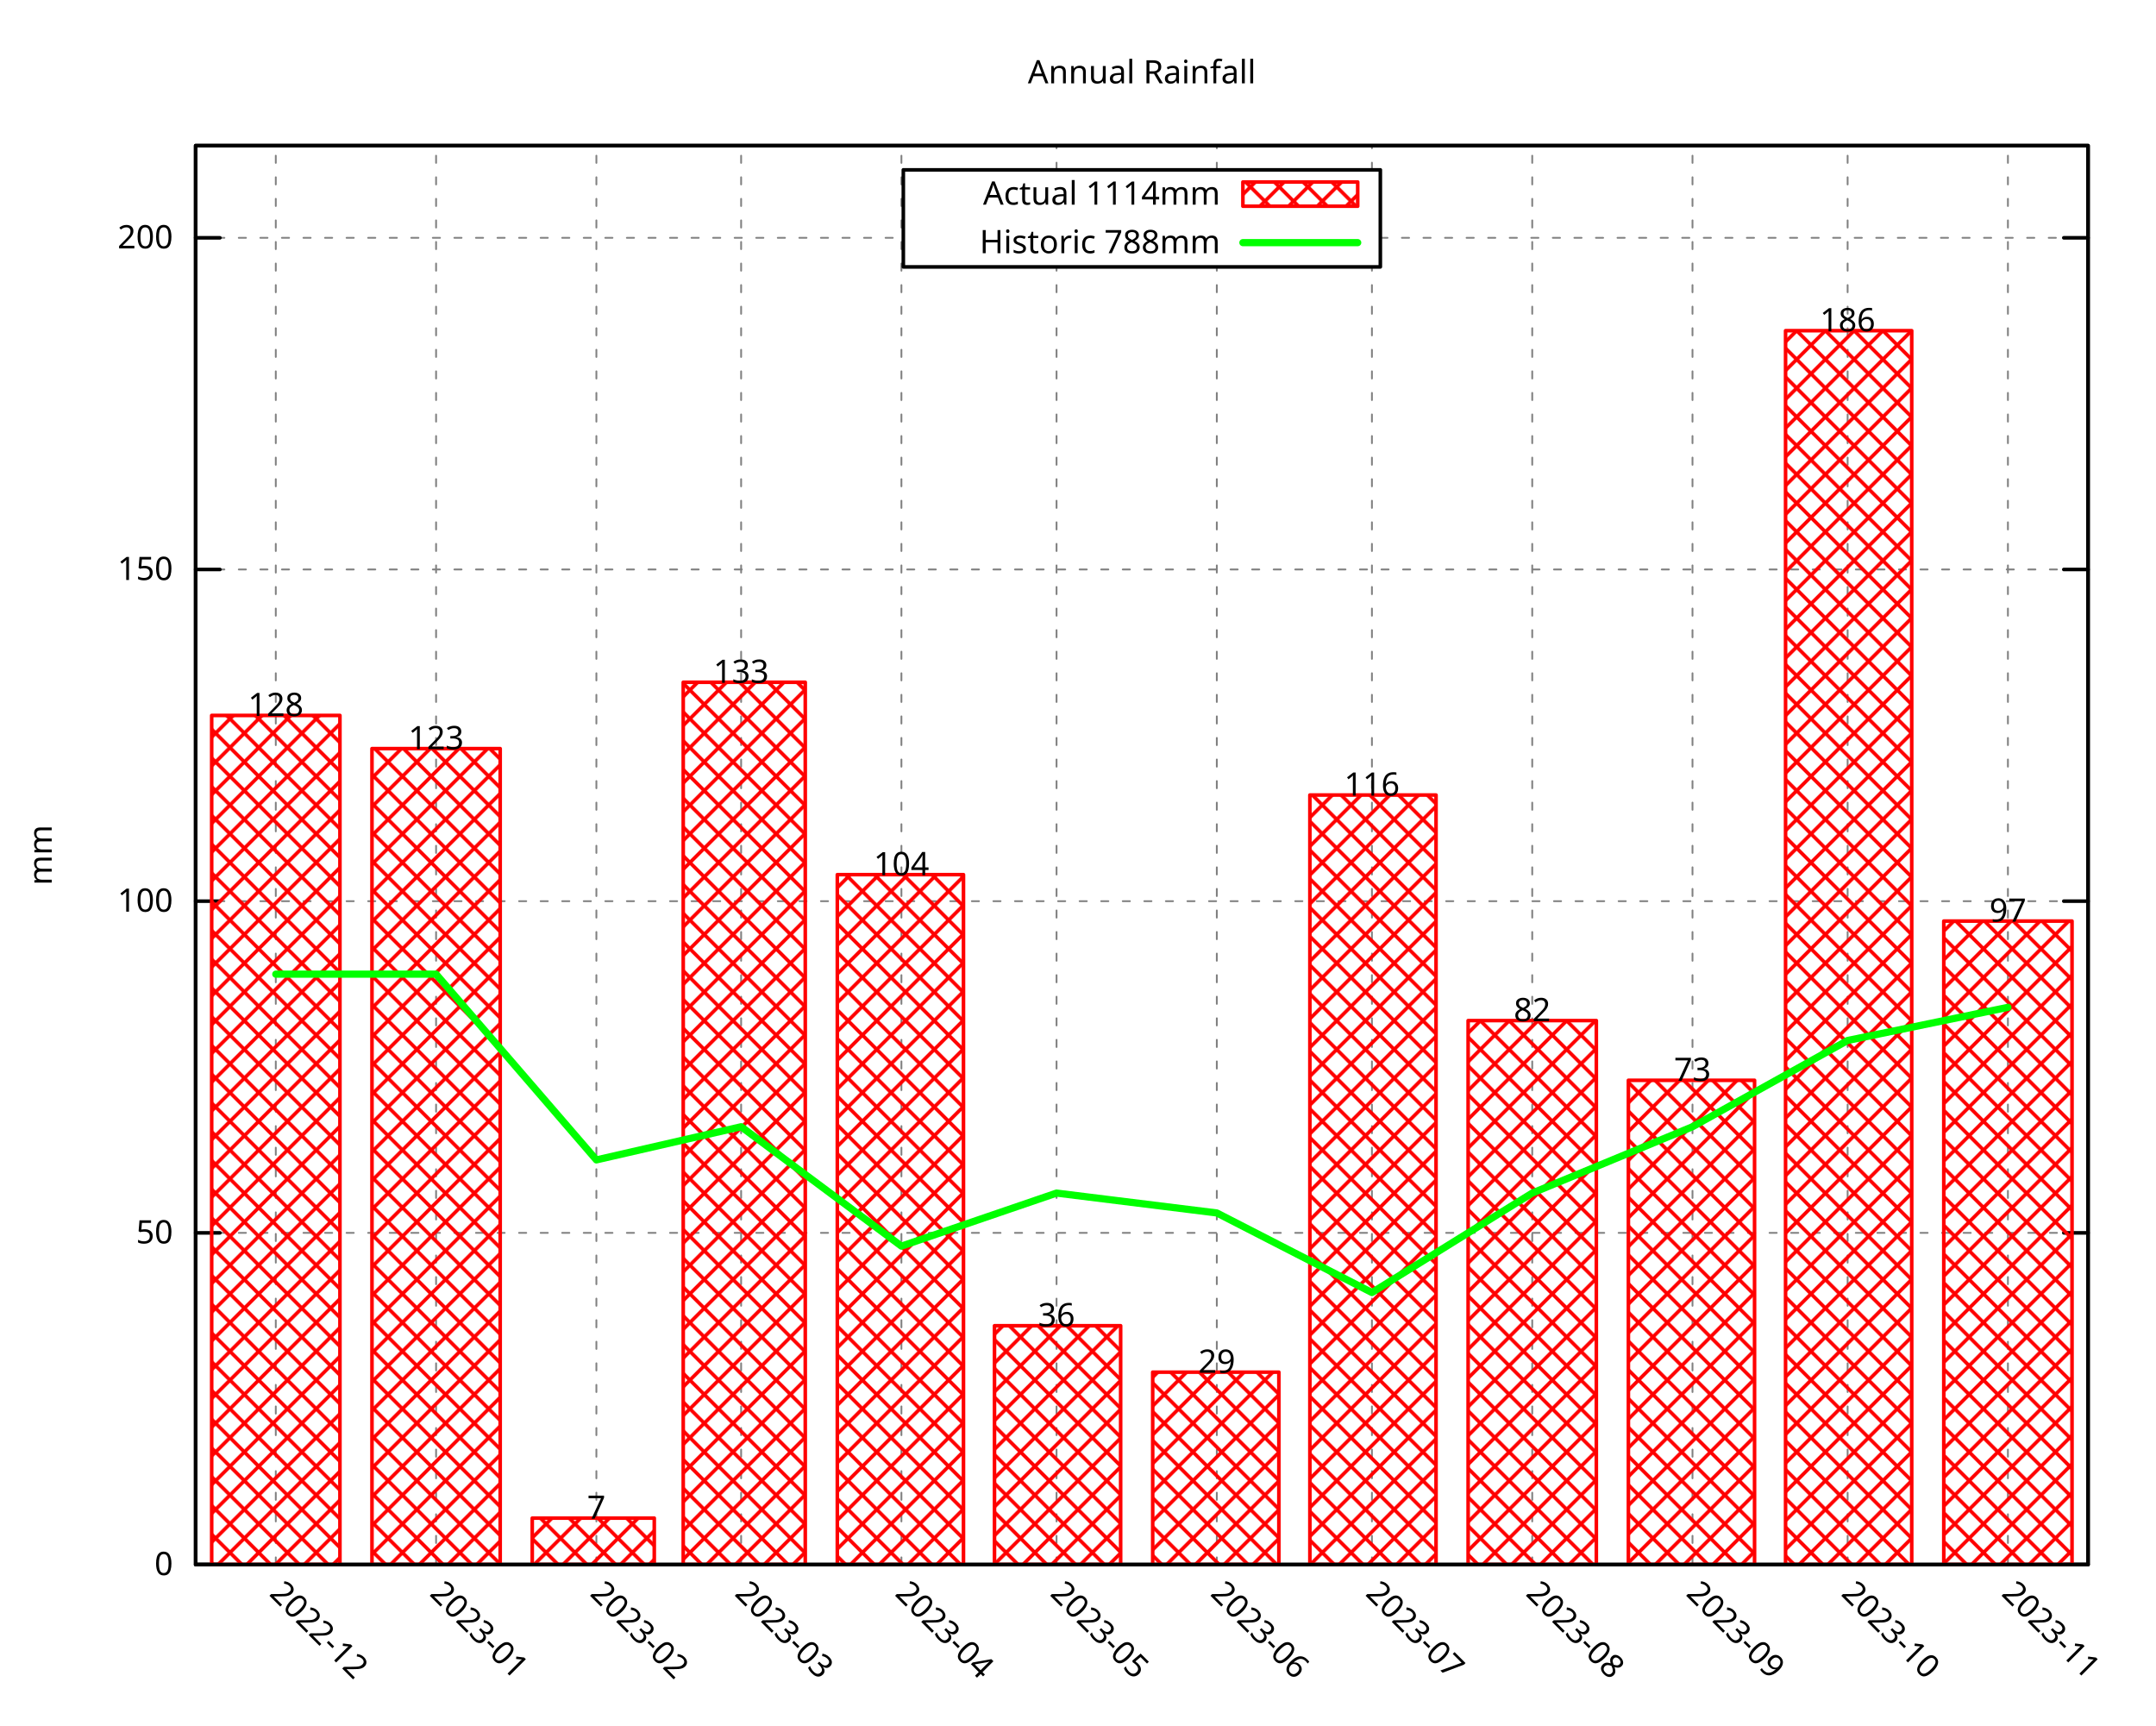
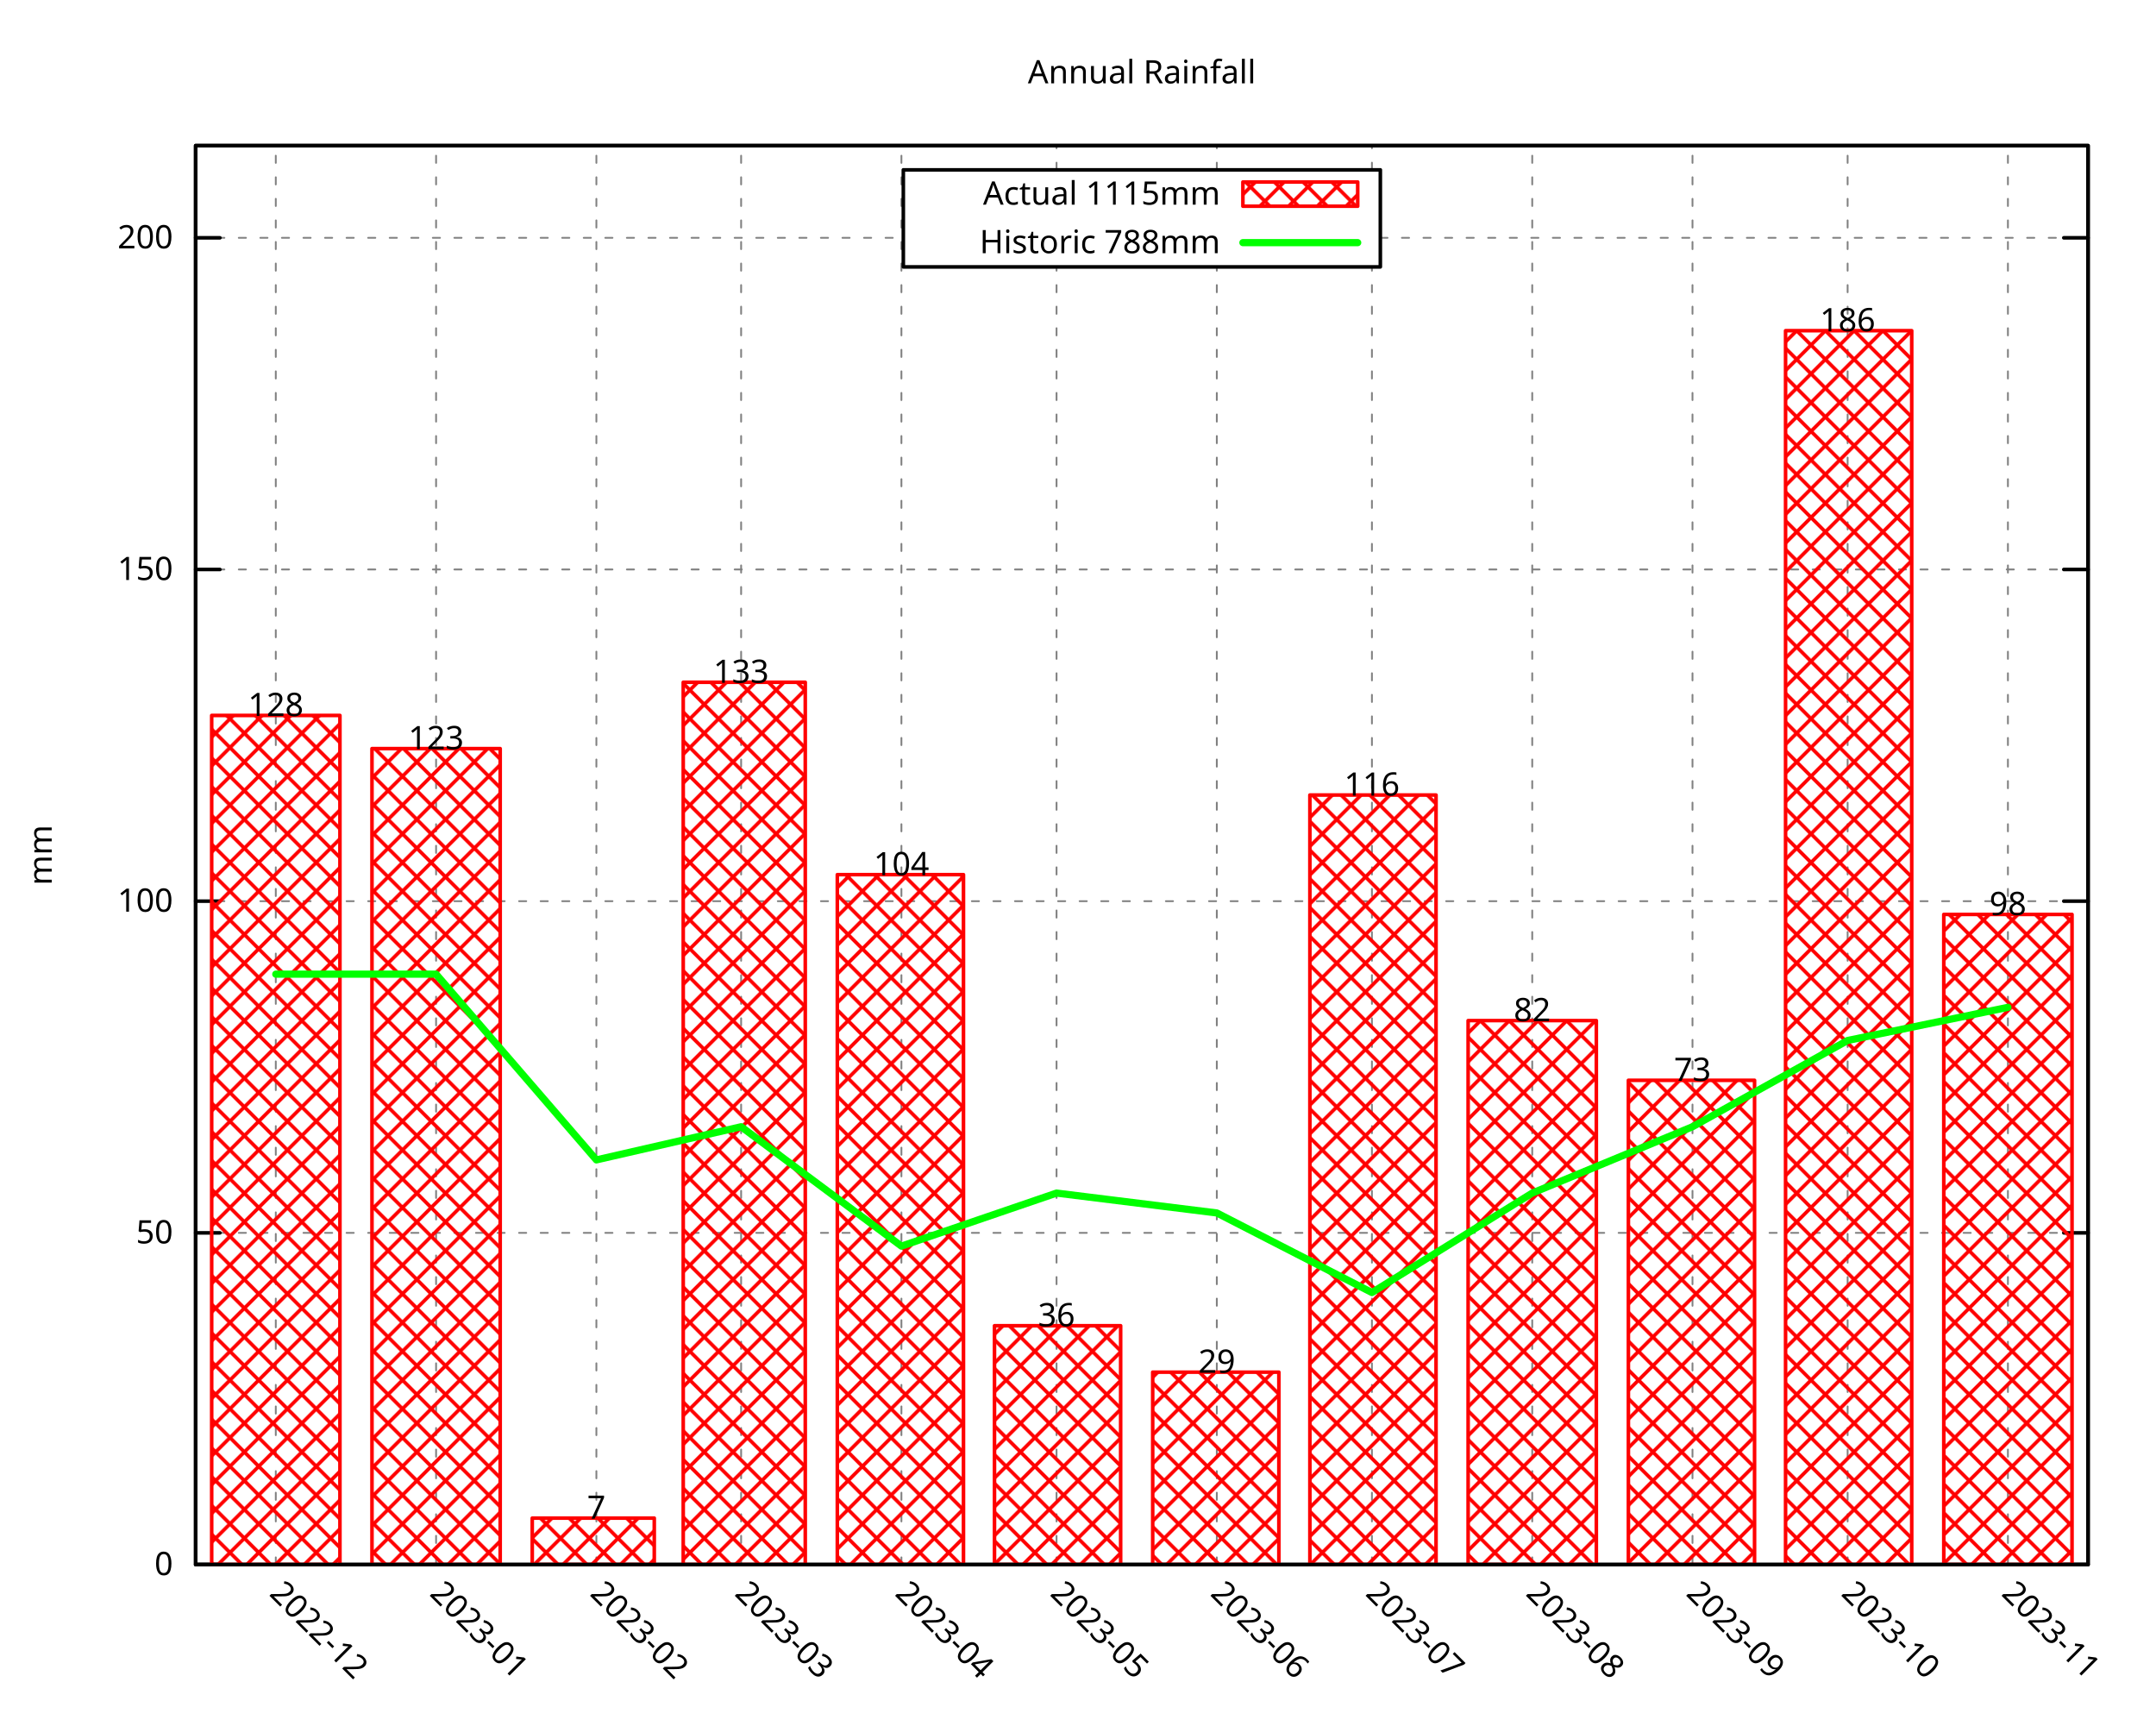
<svg xmlns="http://www.w3.org/2000/svg" xmlns:xlink="http://www.w3.org/1999/xlink" width="600" height="480" viewBox="0 0 600 480">
  <g id="gnuplot_canvas">
    <rect x="0" y="0" width="600" height="480" fill="none" />
    <defs>
      <circle id="gpDot" r="0.5" stroke-width="0.5" stroke="currentColor" />
      <path id="gpPt0" stroke-width="0.296" stroke="currentColor" d="M-1,0 h2 M0,-1 v2" />
      <path id="gpPt1" stroke-width="0.296" stroke="currentColor" d="M-1,-1 L1,1 M1,-1 L-1,1" />
      <path id="gpPt2" stroke-width="0.296" stroke="currentColor" d="M-1,0 L1,0 M0,-1 L0,1 M-1,-1 L1,1 M-1,1 L1,-1" />
      <rect id="gpPt3" stroke-width="0.296" stroke="currentColor" x="-1" y="-1" width="2" height="2" />
      <rect id="gpPt4" stroke-width="0.296" stroke="currentColor" fill="currentColor" x="-1" y="-1" width="2" height="2" />
      <circle id="gpPt5" stroke-width="0.296" stroke="currentColor" cx="0" cy="0" r="1" />
      <use xlink:href="#gpPt5" id="gpPt6" fill="currentColor" stroke="none" />
      <path id="gpPt7" stroke-width="0.296" stroke="currentColor" d="M0,-1.33 L-1.33,0.67 L1.33,0.67 z" />
      <use xlink:href="#gpPt7" id="gpPt8" fill="currentColor" stroke="none" />
      <use xlink:href="#gpPt7" id="gpPt9" stroke="currentColor" transform="rotate(180)" />
      <use xlink:href="#gpPt9" id="gpPt10" fill="currentColor" stroke="none" />
      <use xlink:href="#gpPt3" id="gpPt11" stroke="currentColor" transform="rotate(45)" />
      <use xlink:href="#gpPt11" id="gpPt12" fill="currentColor" stroke="none" />
      <path id="gpPt13" stroke-width="0.296" stroke="currentColor" d="M0,1.330 L1.265,0.411 L0.782,-1.067 L-0.782,-1.076 L-1.265,0.411 z" />
      <use xlink:href="#gpPt13" id="gpPt14" fill="currentColor" stroke="none" />
      <filter id="textbox" filterUnits="objectBoundingBox" x="0" y="0" height="1" width="1">
        <feFlood flood-color="white" flood-opacity="1" result="bgnd" />
        <feComposite in="SourceGraphic" in2="bgnd" operator="atop" />
      </filter>
      <filter id="greybox" filterUnits="objectBoundingBox" x="0" y="0" height="1" width="1">
        <feFlood flood-color="lightgrey" flood-opacity="1" result="grey" />
        <feComposite in="SourceGraphic" in2="grey" operator="atop" />
      </filter>
    </defs>
    <g fill="none" color="white" stroke="currentColor" stroke-width="1.00" stroke-linecap="round" stroke-linejoin="round">
</g>
    <g fill="none" color="black" stroke="currentColor" stroke-width="1.00" stroke-linecap="round" stroke-linejoin="round">
</g>
    <g fill="none" color="black" stroke="black" stroke-width="0.50" stroke-linecap="round" stroke-linejoin="round">
</g>
    <g fill="none" color="gray" stroke="currentColor" stroke-width="0.50" stroke-linecap="round" stroke-linejoin="round">
      <path stroke="gray" stroke-dasharray="2,4" class="gridline" d="M54.45,435.32 L581.09,435.32  " />
    </g>
    <g fill="none" color="gray" stroke="gray" stroke-width="1.00" stroke-linecap="round" stroke-linejoin="round">
</g>
    <g fill="none" color="black" stroke="currentColor" stroke-width="1.00" stroke-linecap="round" stroke-linejoin="round">
      <path stroke="black" d="M54.45,435.32 L61.20,435.32 M581.09,435.32 L574.34,435.32  " />
      <g transform="translate(48.15,438.25)" stroke="none" fill="black" font-family="Droid Sans" font-size="9.00" text-anchor="end">
        <text>
          <tspan font-family="Droid Sans"> 0</tspan>
        </text>
      </g>
    </g>
    <g fill="none" color="black" stroke="currentColor" stroke-width="1.00" stroke-linecap="round" stroke-linejoin="round">
</g>
    <g fill="none" color="black" stroke="black" stroke-width="0.50" stroke-linecap="round" stroke-linejoin="round">
</g>
    <g fill="none" color="gray" stroke="currentColor" stroke-width="0.50" stroke-linecap="round" stroke-linejoin="round">
      <path stroke="gray" stroke-dasharray="2,4" class="gridline" d="M54.45,343.03 L581.09,343.03  " />
    </g>
    <g fill="none" color="gray" stroke="gray" stroke-width="1.00" stroke-linecap="round" stroke-linejoin="round">
</g>
    <g fill="none" color="black" stroke="currentColor" stroke-width="1.00" stroke-linecap="round" stroke-linejoin="round">
      <path stroke="black" d="M54.45,343.03 L61.20,343.03 M581.09,343.03 L574.34,343.03  " />
      <g transform="translate(48.15,345.96)" stroke="none" fill="black" font-family="Droid Sans" font-size="9.00" text-anchor="end">
        <text>
          <tspan font-family="Droid Sans"> 50</tspan>
        </text>
      </g>
    </g>
    <g fill="none" color="black" stroke="currentColor" stroke-width="1.00" stroke-linecap="round" stroke-linejoin="round">
</g>
    <g fill="none" color="black" stroke="black" stroke-width="0.50" stroke-linecap="round" stroke-linejoin="round">
</g>
    <g fill="none" color="gray" stroke="currentColor" stroke-width="0.50" stroke-linecap="round" stroke-linejoin="round">
      <path stroke="gray" stroke-dasharray="2,4" class="gridline" d="M54.45,250.74 L581.09,250.74  " />
    </g>
    <g fill="none" color="gray" stroke="gray" stroke-width="1.00" stroke-linecap="round" stroke-linejoin="round">
</g>
    <g fill="none" color="black" stroke="currentColor" stroke-width="1.00" stroke-linecap="round" stroke-linejoin="round">
      <path stroke="black" d="M54.45,250.74 L61.20,250.74 M581.09,250.74 L574.34,250.74  " />
      <g transform="translate(48.15,253.67)" stroke="none" fill="black" font-family="Droid Sans" font-size="9.00" text-anchor="end">
        <text>
          <tspan font-family="Droid Sans"> 100</tspan>
        </text>
      </g>
    </g>
    <g fill="none" color="black" stroke="currentColor" stroke-width="1.00" stroke-linecap="round" stroke-linejoin="round">
</g>
    <g fill="none" color="black" stroke="black" stroke-width="0.50" stroke-linecap="round" stroke-linejoin="round">
</g>
    <g fill="none" color="gray" stroke="currentColor" stroke-width="0.50" stroke-linecap="round" stroke-linejoin="round">
      <path stroke="gray" stroke-dasharray="2,4" class="gridline" d="M54.45,158.45 L581.09,158.45  " />
    </g>
    <g fill="none" color="gray" stroke="gray" stroke-width="1.00" stroke-linecap="round" stroke-linejoin="round">
</g>
    <g fill="none" color="black" stroke="currentColor" stroke-width="1.00" stroke-linecap="round" stroke-linejoin="round">
      <path stroke="black" d="M54.45,158.45 L61.20,158.45 M581.09,158.45 L574.34,158.45  " />
      <g transform="translate(48.15,161.38)" stroke="none" fill="black" font-family="Droid Sans" font-size="9.00" text-anchor="end">
        <text>
          <tspan font-family="Droid Sans"> 150</tspan>
        </text>
      </g>
    </g>
    <g fill="none" color="black" stroke="currentColor" stroke-width="1.00" stroke-linecap="round" stroke-linejoin="round">
</g>
    <g fill="none" color="black" stroke="black" stroke-width="0.50" stroke-linecap="round" stroke-linejoin="round">
</g>
    <g fill="none" color="gray" stroke="currentColor" stroke-width="0.50" stroke-linecap="round" stroke-linejoin="round">
      <path stroke="gray" stroke-dasharray="2,4" class="gridline" d="M54.45,66.17 L251.39,66.17 M384.14,66.17 L581.09,66.17  " />
    </g>
    <g fill="none" color="gray" stroke="gray" stroke-width="1.00" stroke-linecap="round" stroke-linejoin="round">
</g>
    <g fill="none" color="black" stroke="currentColor" stroke-width="1.00" stroke-linecap="round" stroke-linejoin="round">
      <path stroke="black" d="M54.45,66.17 L61.20,66.17 M581.09,66.17 L574.34,66.17  " />
      <g transform="translate(48.15,69.10)" stroke="none" fill="black" font-family="Droid Sans" font-size="9.00" text-anchor="end">
        <text>
          <tspan font-family="Droid Sans"> 200</tspan>
        </text>
      </g>
    </g>
    <g fill="none" color="black" stroke="currentColor" stroke-width="1.00" stroke-linecap="round" stroke-linejoin="round">
</g>
    <g fill="none" color="black" stroke="black" stroke-width="0.50" stroke-linecap="round" stroke-linejoin="round">
</g>
    <g fill="none" color="gray" stroke="currentColor" stroke-width="0.50" stroke-linecap="round" stroke-linejoin="round">
      <path stroke="gray" stroke-dasharray="2,4" class="gridline" d="M76.75,435.32 L76.75,40.51  " />
    </g>
    <g fill="none" color="gray" stroke="gray" stroke-width="1.00" stroke-linecap="round" stroke-linejoin="round">
</g>
    <g fill="none" color="black" stroke="currentColor" stroke-width="1.00" stroke-linecap="round" stroke-linejoin="round">
      <path stroke="black" d="M76.75,435.32 M76.75,40.51  " />
      <g transform="translate(74.68,443.69) rotate(45)" stroke="none" fill="black" font-family="Droid Sans" font-size="9.00" text-anchor="start">
        <text>
          <tspan font-family="Droid Sans">2022-12</tspan>
        </text>
      </g>
    </g>
    <g fill="none" color="black" stroke="currentColor" stroke-width="1.00" stroke-linecap="round" stroke-linejoin="round">
</g>
    <g fill="none" color="black" stroke="black" stroke-width="0.50" stroke-linecap="round" stroke-linejoin="round">
</g>
    <g fill="none" color="gray" stroke="currentColor" stroke-width="0.50" stroke-linecap="round" stroke-linejoin="round">
      <path stroke="gray" stroke-dasharray="2,4" class="gridline" d="M121.36,435.32 L121.36,40.51  " />
    </g>
    <g fill="none" color="gray" stroke="gray" stroke-width="1.00" stroke-linecap="round" stroke-linejoin="round">
</g>
    <g fill="none" color="black" stroke="currentColor" stroke-width="1.00" stroke-linecap="round" stroke-linejoin="round">
      <path stroke="black" d="M121.36,435.32 M121.36,40.51  " />
      <g transform="translate(119.29,443.69) rotate(45)" stroke="none" fill="black" font-family="Droid Sans" font-size="9.00" text-anchor="start">
        <text>
          <tspan font-family="Droid Sans">2023-01</tspan>
        </text>
      </g>
    </g>
    <g fill="none" color="black" stroke="currentColor" stroke-width="1.00" stroke-linecap="round" stroke-linejoin="round">
</g>
    <g fill="none" color="black" stroke="black" stroke-width="0.50" stroke-linecap="round" stroke-linejoin="round">
</g>
    <g fill="none" color="gray" stroke="currentColor" stroke-width="0.50" stroke-linecap="round" stroke-linejoin="round">
      <path stroke="gray" stroke-dasharray="2,4" class="gridline" d="M165.97,435.32 L165.97,40.51  " />
    </g>
    <g fill="none" color="gray" stroke="gray" stroke-width="1.00" stroke-linecap="round" stroke-linejoin="round">
</g>
    <g fill="none" color="black" stroke="currentColor" stroke-width="1.00" stroke-linecap="round" stroke-linejoin="round">
      <path stroke="black" d="M165.97,435.32 M165.97,40.51  " />
      <g transform="translate(163.90,443.69) rotate(45)" stroke="none" fill="black" font-family="Droid Sans" font-size="9.00" text-anchor="start">
        <text>
          <tspan font-family="Droid Sans">2023-02</tspan>
        </text>
      </g>
    </g>
    <g fill="none" color="black" stroke="currentColor" stroke-width="1.00" stroke-linecap="round" stroke-linejoin="round">
</g>
    <g fill="none" color="black" stroke="black" stroke-width="0.50" stroke-linecap="round" stroke-linejoin="round">
</g>
    <g fill="none" color="gray" stroke="currentColor" stroke-width="0.50" stroke-linecap="round" stroke-linejoin="round">
      <path stroke="gray" stroke-dasharray="2,4" class="gridline" d="M206.25,435.32 L206.25,40.51  " />
    </g>
    <g fill="none" color="gray" stroke="gray" stroke-width="1.00" stroke-linecap="round" stroke-linejoin="round">
</g>
    <g fill="none" color="black" stroke="currentColor" stroke-width="1.00" stroke-linecap="round" stroke-linejoin="round">
      <path stroke="black" d="M206.25,435.32 M206.25,40.51  " />
      <g transform="translate(204.18,443.69) rotate(45)" stroke="none" fill="black" font-family="Droid Sans" font-size="9.00" text-anchor="start">
        <text>
          <tspan font-family="Droid Sans">2023-03</tspan>
        </text>
      </g>
    </g>
    <g fill="none" color="black" stroke="currentColor" stroke-width="1.00" stroke-linecap="round" stroke-linejoin="round">
</g>
    <g fill="none" color="black" stroke="black" stroke-width="0.50" stroke-linecap="round" stroke-linejoin="round">
</g>
    <g fill="none" color="gray" stroke="currentColor" stroke-width="0.50" stroke-linecap="round" stroke-linejoin="round">
      <path stroke="gray" stroke-dasharray="2,4" class="gridline" d="M250.86,435.32 L250.86,40.51  " />
    </g>
    <g fill="none" color="gray" stroke="gray" stroke-width="1.00" stroke-linecap="round" stroke-linejoin="round">
</g>
    <g fill="none" color="black" stroke="currentColor" stroke-width="1.00" stroke-linecap="round" stroke-linejoin="round">
      <path stroke="black" d="M250.86,435.32 M250.86,40.51  " />
      <g transform="translate(248.79,443.69) rotate(45)" stroke="none" fill="black" font-family="Droid Sans" font-size="9.00" text-anchor="start">
        <text>
          <tspan font-family="Droid Sans">2023-04</tspan>
        </text>
      </g>
    </g>
    <g fill="none" color="black" stroke="currentColor" stroke-width="1.00" stroke-linecap="round" stroke-linejoin="round">
</g>
    <g fill="none" color="black" stroke="black" stroke-width="0.50" stroke-linecap="round" stroke-linejoin="round">
</g>
    <g fill="none" color="gray" stroke="currentColor" stroke-width="0.50" stroke-linecap="round" stroke-linejoin="round">
      <path stroke="gray" stroke-dasharray="2,4" class="gridline" d="M294.03,435.32 L294.03,74.26 M294.03,47.26 L294.03,40.51  " />
    </g>
    <g fill="none" color="gray" stroke="gray" stroke-width="1.00" stroke-linecap="round" stroke-linejoin="round">
</g>
    <g fill="none" color="black" stroke="currentColor" stroke-width="1.00" stroke-linecap="round" stroke-linejoin="round">
      <path stroke="black" d="M294.03,435.32 M294.03,40.51  " />
      <g transform="translate(291.96,443.69) rotate(45)" stroke="none" fill="black" font-family="Droid Sans" font-size="9.00" text-anchor="start">
        <text>
          <tspan font-family="Droid Sans">2023-05</tspan>
        </text>
      </g>
    </g>
    <g fill="none" color="black" stroke="currentColor" stroke-width="1.00" stroke-linecap="round" stroke-linejoin="round">
</g>
    <g fill="none" color="black" stroke="black" stroke-width="0.50" stroke-linecap="round" stroke-linejoin="round">
</g>
    <g fill="none" color="gray" stroke="currentColor" stroke-width="0.50" stroke-linecap="round" stroke-linejoin="round">
      <path stroke="gray" stroke-dasharray="2,4" class="gridline" d="M338.63,435.32 L338.63,74.26 M338.63,47.26 L338.63,40.51  " />
    </g>
    <g fill="none" color="gray" stroke="gray" stroke-width="1.00" stroke-linecap="round" stroke-linejoin="round">
</g>
    <g fill="none" color="black" stroke="currentColor" stroke-width="1.00" stroke-linecap="round" stroke-linejoin="round">
      <path stroke="black" d="M338.63,435.32 M338.63,40.51  " />
      <g transform="translate(336.56,443.69) rotate(45)" stroke="none" fill="black" font-family="Droid Sans" font-size="9.00" text-anchor="start">
        <text>
          <tspan font-family="Droid Sans">2023-06</tspan>
        </text>
      </g>
    </g>
    <g fill="none" color="black" stroke="currentColor" stroke-width="1.00" stroke-linecap="round" stroke-linejoin="round">
</g>
    <g fill="none" color="black" stroke="black" stroke-width="0.50" stroke-linecap="round" stroke-linejoin="round">
</g>
    <g fill="none" color="gray" stroke="currentColor" stroke-width="0.50" stroke-linecap="round" stroke-linejoin="round">
      <path stroke="gray" stroke-dasharray="2,4" class="gridline" d="M381.80,435.32 L381.80,74.26 M381.80,47.26 L381.80,40.51  " />
    </g>
    <g fill="none" color="gray" stroke="gray" stroke-width="1.00" stroke-linecap="round" stroke-linejoin="round">
</g>
    <g fill="none" color="black" stroke="currentColor" stroke-width="1.00" stroke-linecap="round" stroke-linejoin="round">
      <path stroke="black" d="M381.80,435.32 M381.80,40.51  " />
      <g transform="translate(379.73,443.69) rotate(45)" stroke="none" fill="black" font-family="Droid Sans" font-size="9.00" text-anchor="start">
        <text>
          <tspan font-family="Droid Sans">2023-07</tspan>
        </text>
      </g>
    </g>
    <g fill="none" color="black" stroke="currentColor" stroke-width="1.00" stroke-linecap="round" stroke-linejoin="round">
</g>
    <g fill="none" color="black" stroke="black" stroke-width="0.50" stroke-linecap="round" stroke-linejoin="round">
</g>
    <g fill="none" color="gray" stroke="currentColor" stroke-width="0.50" stroke-linecap="round" stroke-linejoin="round">
      <path stroke="gray" stroke-dasharray="2,4" class="gridline" d="M426.41,435.32 L426.41,40.51  " />
    </g>
    <g fill="none" color="gray" stroke="gray" stroke-width="1.00" stroke-linecap="round" stroke-linejoin="round">
</g>
    <g fill="none" color="black" stroke="currentColor" stroke-width="1.00" stroke-linecap="round" stroke-linejoin="round">
      <path stroke="black" d="M426.41,435.32 M426.41,40.51  " />
      <g transform="translate(424.34,443.69) rotate(45)" stroke="none" fill="black" font-family="Droid Sans" font-size="9.00" text-anchor="start">
        <text>
          <tspan font-family="Droid Sans">2023-08</tspan>
        </text>
      </g>
    </g>
    <g fill="none" color="black" stroke="currentColor" stroke-width="1.00" stroke-linecap="round" stroke-linejoin="round">
</g>
    <g fill="none" color="black" stroke="black" stroke-width="0.50" stroke-linecap="round" stroke-linejoin="round">
</g>
    <g fill="none" color="gray" stroke="currentColor" stroke-width="0.50" stroke-linecap="round" stroke-linejoin="round">
      <path stroke="gray" stroke-dasharray="2,4" class="gridline" d="M471.01,435.32 L471.01,40.51  " />
    </g>
    <g fill="none" color="gray" stroke="gray" stroke-width="1.00" stroke-linecap="round" stroke-linejoin="round">
</g>
    <g fill="none" color="black" stroke="currentColor" stroke-width="1.00" stroke-linecap="round" stroke-linejoin="round">
      <path stroke="black" d="M471.01,435.32 M471.01,40.51  " />
      <g transform="translate(468.94,443.69) rotate(45)" stroke="none" fill="black" font-family="Droid Sans" font-size="9.00" text-anchor="start">
        <text>
          <tspan font-family="Droid Sans">2023-09</tspan>
        </text>
      </g>
    </g>
    <g fill="none" color="black" stroke="currentColor" stroke-width="1.00" stroke-linecap="round" stroke-linejoin="round">
</g>
    <g fill="none" color="black" stroke="black" stroke-width="0.50" stroke-linecap="round" stroke-linejoin="round">
</g>
    <g fill="none" color="gray" stroke="currentColor" stroke-width="0.50" stroke-linecap="round" stroke-linejoin="round">
      <path stroke="gray" stroke-dasharray="2,4" class="gridline" d="M514.18,435.32 L514.18,40.51  " />
    </g>
    <g fill="none" color="gray" stroke="gray" stroke-width="1.00" stroke-linecap="round" stroke-linejoin="round">
</g>
    <g fill="none" color="black" stroke="currentColor" stroke-width="1.00" stroke-linecap="round" stroke-linejoin="round">
      <path stroke="black" d="M514.18,435.32 M514.18,40.51  " />
      <g transform="translate(512.11,443.69) rotate(45)" stroke="none" fill="black" font-family="Droid Sans" font-size="9.00" text-anchor="start">
        <text>
          <tspan font-family="Droid Sans">2023-10</tspan>
        </text>
      </g>
    </g>
    <g fill="none" color="black" stroke="currentColor" stroke-width="1.00" stroke-linecap="round" stroke-linejoin="round">
</g>
    <g fill="none" color="black" stroke="black" stroke-width="0.50" stroke-linecap="round" stroke-linejoin="round">
</g>
    <g fill="none" color="gray" stroke="currentColor" stroke-width="0.50" stroke-linecap="round" stroke-linejoin="round">
      <path stroke="gray" stroke-dasharray="2,4" class="gridline" d="M558.79,435.32 L558.79,40.51  " />
    </g>
    <g fill="none" color="gray" stroke="gray" stroke-width="1.00" stroke-linecap="round" stroke-linejoin="round">
</g>
    <g fill="none" color="black" stroke="currentColor" stroke-width="1.00" stroke-linecap="round" stroke-linejoin="round">
      <path stroke="black" d="M558.79,435.32 M558.79,40.51  " />
      <g transform="translate(556.72,443.69) rotate(45)" stroke="none" fill="black" font-family="Droid Sans" font-size="9.00" text-anchor="start">
        <text>
          <tspan font-family="Droid Sans">2023-11</tspan>
        </text>
      </g>
    </g>
    <g fill="none" color="black" stroke="currentColor" stroke-width="1.00" stroke-linecap="round" stroke-linejoin="round">
</g>
    <g fill="none" color="black" stroke="currentColor" stroke-width="1.00" stroke-linecap="round" stroke-linejoin="round">
      <path stroke="black" d="M54.45,40.51 L54.45,435.32 L581.09,435.32 L581.09,40.51 L54.45,40.51 Z  " />
    </g>
    <g fill="none" color="black" stroke="currentColor" stroke-width="1.00" stroke-linecap="round" stroke-linejoin="round">
      <g transform="translate(14.39,237.92) rotate(270)" stroke="none" fill="black" font-family="Droid Sans" font-size="9.00" text-anchor="middle">
        <text>
          <tspan font-family="Droid Sans">mm</tspan>
        </text>
      </g>
    </g>
    <g fill="none" color="black" stroke="currentColor" stroke-width="1.00" stroke-linecap="round" stroke-linejoin="round">
</g>
    <g fill="none" color="black" stroke="currentColor" stroke-width="1.00" stroke-linecap="round" stroke-linejoin="round">
      <path stroke="black" d="M251.39,74.26 L251.39,47.26 L384.14,47.26 L384.14,74.26 L251.39,74.26 Z  " />
    </g>
    <g id="gnuplot_plot_1">
      <g fill="none" color="black" stroke="currentColor" stroke-width="1.00" stroke-linecap="round" stroke-linejoin="round">
        <g transform="translate(339.59,56.94)" stroke="none" fill="black" font-family="Droid Sans" font-size="9.00" text-anchor="end">
          <text>
-             <tspan font-family="Droid Sans">Actual 1114mm</tspan>
+             <tspan font-family="Droid Sans">Actual 1115mm</tspan>
          </text>
        </g>
      </g>
      <g fill="none" color="black" stroke="currentColor" stroke-width="1.00" stroke-linecap="round" stroke-linejoin="round">
        <defs>
          <pattern id="gpPat1" patternUnits="userSpaceOnUse" x="0" y="0" width="8" height="8">
            <path style="fill:none; stroke:rgb(255,0,0)" d="M0,0 L8,8 M0,8 L8,0" />
          </pattern>
        </defs>
        <g stroke="none" shape-rendering="crispEdges">
          <polygon fill="url(#gpPat1)" points="345.89,57.38 377.84,57.38 377.84,50.63 345.89,50.63 " />
        </g>
        <path stroke="rgb(255,   0,   0)" d="M345.89,57.38 L377.84,57.38 L377.84,50.64 L345.89,50.64 L345.89,57.38 Z  " />
      </g>
      <g fill="none" color="black" stroke="currentColor" stroke-width="1.00" stroke-linecap="round" stroke-linejoin="round">
        <defs>
          <pattern id="gpPat2" patternUnits="userSpaceOnUse" x="0" y="0" width="8" height="8">
            <path style="fill:none; stroke:rgb(255,0,0)" d="M0,0 L8,8 M0,8 L8,0" />
          </pattern>
        </defs>
        <g stroke="none" shape-rendering="crispEdges">
          <polygon fill="url(#gpPat2)" points="58.91,435.32 94.61,435.32 94.61,199.05 58.91,199.05 " />
        </g>
        <path stroke="rgb(255,   0,   0)" d="M58.91,435.32 L58.91,199.06 L94.60,199.06 L94.60,435.32 L58.91,435.32 Z  " />
        <g stroke="none" shape-rendering="crispEdges">
          <polygon fill="url(#gpPat2)" points="103.52,435.32 139.21,435.32 139.21,208.28 103.52,208.28 " />
        </g>
        <path stroke="rgb(255,   0,   0)" d="M103.52,435.32 L103.52,208.29 L139.20,208.29 L139.20,435.32 L103.52,435.32 Z  " />
        <g stroke="none" shape-rendering="crispEdges">
          <polygon fill="url(#gpPat2)" points="148.12,435.32 182.09,435.32 182.09,422.39 148.12,422.39 " />
        </g>
        <path stroke="rgb(255,   0,   0)" d="M148.12,435.32 L148.12,422.40 L182.08,422.40 L182.08,435.32 L148.12,435.32 Z  " />
        <g stroke="none" shape-rendering="crispEdges">
          <polygon fill="url(#gpPat2)" points="190.14,435.32 224.11,435.32 224.11,189.82 190.14,189.82 " />
        </g>
        <path stroke="rgb(255,   0,   0)" d="M190.14,435.32 L190.14,189.83 L224.10,189.83 L224.10,435.32 L190.14,435.32 Z  " />
        <g stroke="none" shape-rendering="crispEdges">
          <polygon fill="url(#gpPat2)" points="233.02,435.32 268.14,435.32 268.14,243.35 233.02,243.35 " />
        </g>
        <path stroke="rgb(255,   0,   0)" d="M233.02,435.32 L233.02,243.36 L268.13,243.36 L268.13,435.32 L233.02,435.32 Z  " />
        <g stroke="none" shape-rendering="crispEdges">
          <polygon fill="url(#gpPat2)" points="276.76,435.32 311.88,435.32 311.88,368.86 276.76,368.86 " />
        </g>
        <path stroke="rgb(255,   0,   0)" d="M276.76,435.32 L276.76,368.87 L311.87,368.87 L311.87,435.32 L276.76,435.32 Z  " />
        <g stroke="none" shape-rendering="crispEdges">
          <polygon fill="url(#gpPat2)" points="320.79,435.32 355.91,435.32 355.91,381.78 320.79,381.78 " />
        </g>
        <path stroke="rgb(255,   0,   0)" d="M320.79,435.32 L320.79,381.79 L355.90,381.79 L355.90,435.32 L320.79,435.32 Z  " />
        <g stroke="none" shape-rendering="crispEdges">
          <polygon fill="url(#gpPat2)" points="364.53,435.32 399.65,435.32 399.65,221.20 364.53,221.20 " />
        </g>
        <path stroke="rgb(255,   0,   0)" d="M364.53,435.32 L364.53,221.21 L399.64,221.21 L399.64,435.32 L364.53,435.32 Z  " />
        <g stroke="none" shape-rendering="crispEdges">
          <polygon fill="url(#gpPat2)" points="408.57,435.32 444.26,435.32 444.26,283.96 408.57,283.96 " />
        </g>
        <path stroke="rgb(255,   0,   0)" d="M408.57,435.32 L408.57,283.97 L444.25,283.97 L444.25,435.32 L408.57,435.32 Z  " />
        <g stroke="none" shape-rendering="crispEdges">
          <polygon fill="url(#gpPat2)" points="453.17,435.32 488.29,435.32 488.29,300.57 453.17,300.57 " />
        </g>
        <path stroke="rgb(255,   0,   0)" d="M453.17,435.32 L453.17,300.58 L488.28,300.58 L488.28,435.32 L453.17,435.32 Z  " />
        <g stroke="none" shape-rendering="crispEdges">
          <polygon fill="url(#gpPat2)" points="496.91,435.32 532.03,435.32 532.03,92.00 496.91,92.00 " />
        </g>
        <path stroke="rgb(255,   0,   0)" d="M496.91,435.32 L496.91,92.01 L532.02,92.01 L532.02,435.32 L496.91,435.32 Z  " />
        <g stroke="none" shape-rendering="crispEdges">
-           <polygon fill="url(#gpPat2)" points="540.94,435.32 576.64,435.32 576.64,256.27 540.94,256.27 " />
-         </g>
-         <path stroke="rgb(255,   0,   0)" d="M540.94,435.32 L540.94,256.28 L576.63,256.28 L576.63,435.32 L540.94,435.32 Z  " />
+           <polygon fill="url(#gpPat2)" points="540.94,435.32 576.64,435.32 576.64,254.42 540.94,254.42 " />
+         </g>
+         <path stroke="rgb(255,   0,   0)" d="M540.94,435.32 L540.94,254.43 L576.63,254.43 L576.63,435.32 L540.94,435.32 Z  " />
      </g>
    </g>
    <g id="gnuplot_plot_2" fill="none">
      <g fill="none" color="black" stroke="currentColor" stroke-width="1.00" stroke-linecap="round" stroke-linejoin="round">
        <g transform="translate(76.75,199.22)" stroke="none" fill="black" font-family="Droid Sans" font-size="9.00" text-anchor="middle">
          <text>
            <tspan font-family="Droid Sans">128</tspan>
          </text>
        </g>
        <g transform="translate(121.36,208.45)" stroke="none" fill="black" font-family="Droid Sans" font-size="9.00" text-anchor="middle">
          <text>
            <tspan font-family="Droid Sans">123</tspan>
          </text>
        </g>
        <g transform="translate(165.97,422.56)" stroke="none" fill="black" font-family="Droid Sans" font-size="9.00" text-anchor="middle">
          <text>
            <tspan font-family="Droid Sans">7</tspan>
          </text>
        </g>
        <g transform="translate(206.25,189.99)" stroke="none" fill="black" font-family="Droid Sans" font-size="9.00" text-anchor="middle">
          <text>
            <tspan font-family="Droid Sans">133</tspan>
          </text>
        </g>
        <g transform="translate(250.86,243.52)" stroke="none" fill="black" font-family="Droid Sans" font-size="9.00" text-anchor="middle">
          <text>
            <tspan font-family="Droid Sans">104</tspan>
          </text>
        </g>
        <g transform="translate(294.03,369.03)" stroke="none" fill="black" font-family="Droid Sans" font-size="9.00" text-anchor="middle">
          <text>
            <tspan font-family="Droid Sans">36</tspan>
          </text>
        </g>
        <g transform="translate(338.63,381.95)" stroke="none" fill="black" font-family="Droid Sans" font-size="9.00" text-anchor="middle">
          <text>
            <tspan font-family="Droid Sans">29</tspan>
          </text>
        </g>
        <g transform="translate(381.80,221.37)" stroke="none" fill="black" font-family="Droid Sans" font-size="9.00" text-anchor="middle">
          <text>
            <tspan font-family="Droid Sans">116</tspan>
          </text>
        </g>
        <g transform="translate(426.41,284.13)" stroke="none" fill="black" font-family="Droid Sans" font-size="9.00" text-anchor="middle">
          <text>
            <tspan font-family="Droid Sans">82</tspan>
          </text>
        </g>
        <g transform="translate(471.01,300.74)" stroke="none" fill="black" font-family="Droid Sans" font-size="9.00" text-anchor="middle">
          <text>
            <tspan font-family="Droid Sans">73</tspan>
          </text>
        </g>
        <g transform="translate(514.18,92.17)" stroke="none" fill="black" font-family="Droid Sans" font-size="9.00" text-anchor="middle">
          <text>
            <tspan font-family="Droid Sans">186</tspan>
          </text>
        </g>
-         <g transform="translate(558.79,256.44)" stroke="none" fill="black" font-family="Droid Sans" font-size="9.00" text-anchor="middle">
-           <text>
-             <tspan font-family="Droid Sans">97</tspan>
+         <g transform="translate(558.79,254.60)" stroke="none" fill="black" font-family="Droid Sans" font-size="9.00" text-anchor="middle">
+           <text>
+             <tspan font-family="Droid Sans">98</tspan>
          </text>
        </g>
      </g>
    </g>
    <g id="gnuplot_plot_3">
      <g fill="none" color="white" stroke="black" stroke-width="2.00" stroke-linecap="round" stroke-linejoin="round">
</g>
      <g fill="none" color="black" stroke="currentColor" stroke-width="2.00" stroke-linecap="round" stroke-linejoin="round">
        <g transform="translate(339.59,70.44)" stroke="none" fill="black" font-family="Droid Sans" font-size="9.00" text-anchor="end">
          <text>
            <tspan font-family="Droid Sans">Historic 788mm</tspan>
          </text>
        </g>
      </g>
      <g fill="none" color="black" stroke="currentColor" stroke-width="2.00" stroke-linecap="round" stroke-linejoin="round">
        <path stroke="rgb(  0, 255,   0)" d="M345.89,67.51 L377.84,67.51 M76.75,271.05 L121.36,271.05 L165.97,322.73 L206.25,313.50 L250.86,346.72 L294.03,331.96   L338.63,337.49 L381.80,359.64 L426.41,331.96 L471.01,313.50 L514.18,289.50 L558.79,280.28  " />
      </g>
    </g>
    <g fill="none" color="black" stroke="currentColor" stroke-width="2.00" stroke-linecap="round" stroke-linejoin="round">
</g>
    <g fill="none" color="black" stroke="black" stroke-width="1.00" stroke-linecap="round" stroke-linejoin="round">
</g>
    <g fill="none" color="black" stroke="currentColor" stroke-width="1.00" stroke-linecap="round" stroke-linejoin="round">
      <path stroke="black" d="M54.45,40.51 L54.45,435.32 L581.09,435.32 L581.09,40.51 L54.45,40.51 Z  " />
    </g>
    <g fill="none" color="black" stroke="currentColor" stroke-width="1.00" stroke-linecap="round" stroke-linejoin="round">
      <g transform="translate(317.77,23.19)" stroke="none" fill="black" font-family="Droid Sans" font-size="9.00" text-anchor="middle">
        <text>
          <tspan font-family="Droid Sans">Annual Rainfall</tspan>
        </text>
      </g>
    </g>
    <g fill="none" color="black" stroke="currentColor" stroke-width="1.00" stroke-linecap="round" stroke-linejoin="round">
</g>
  </g>
</svg>
